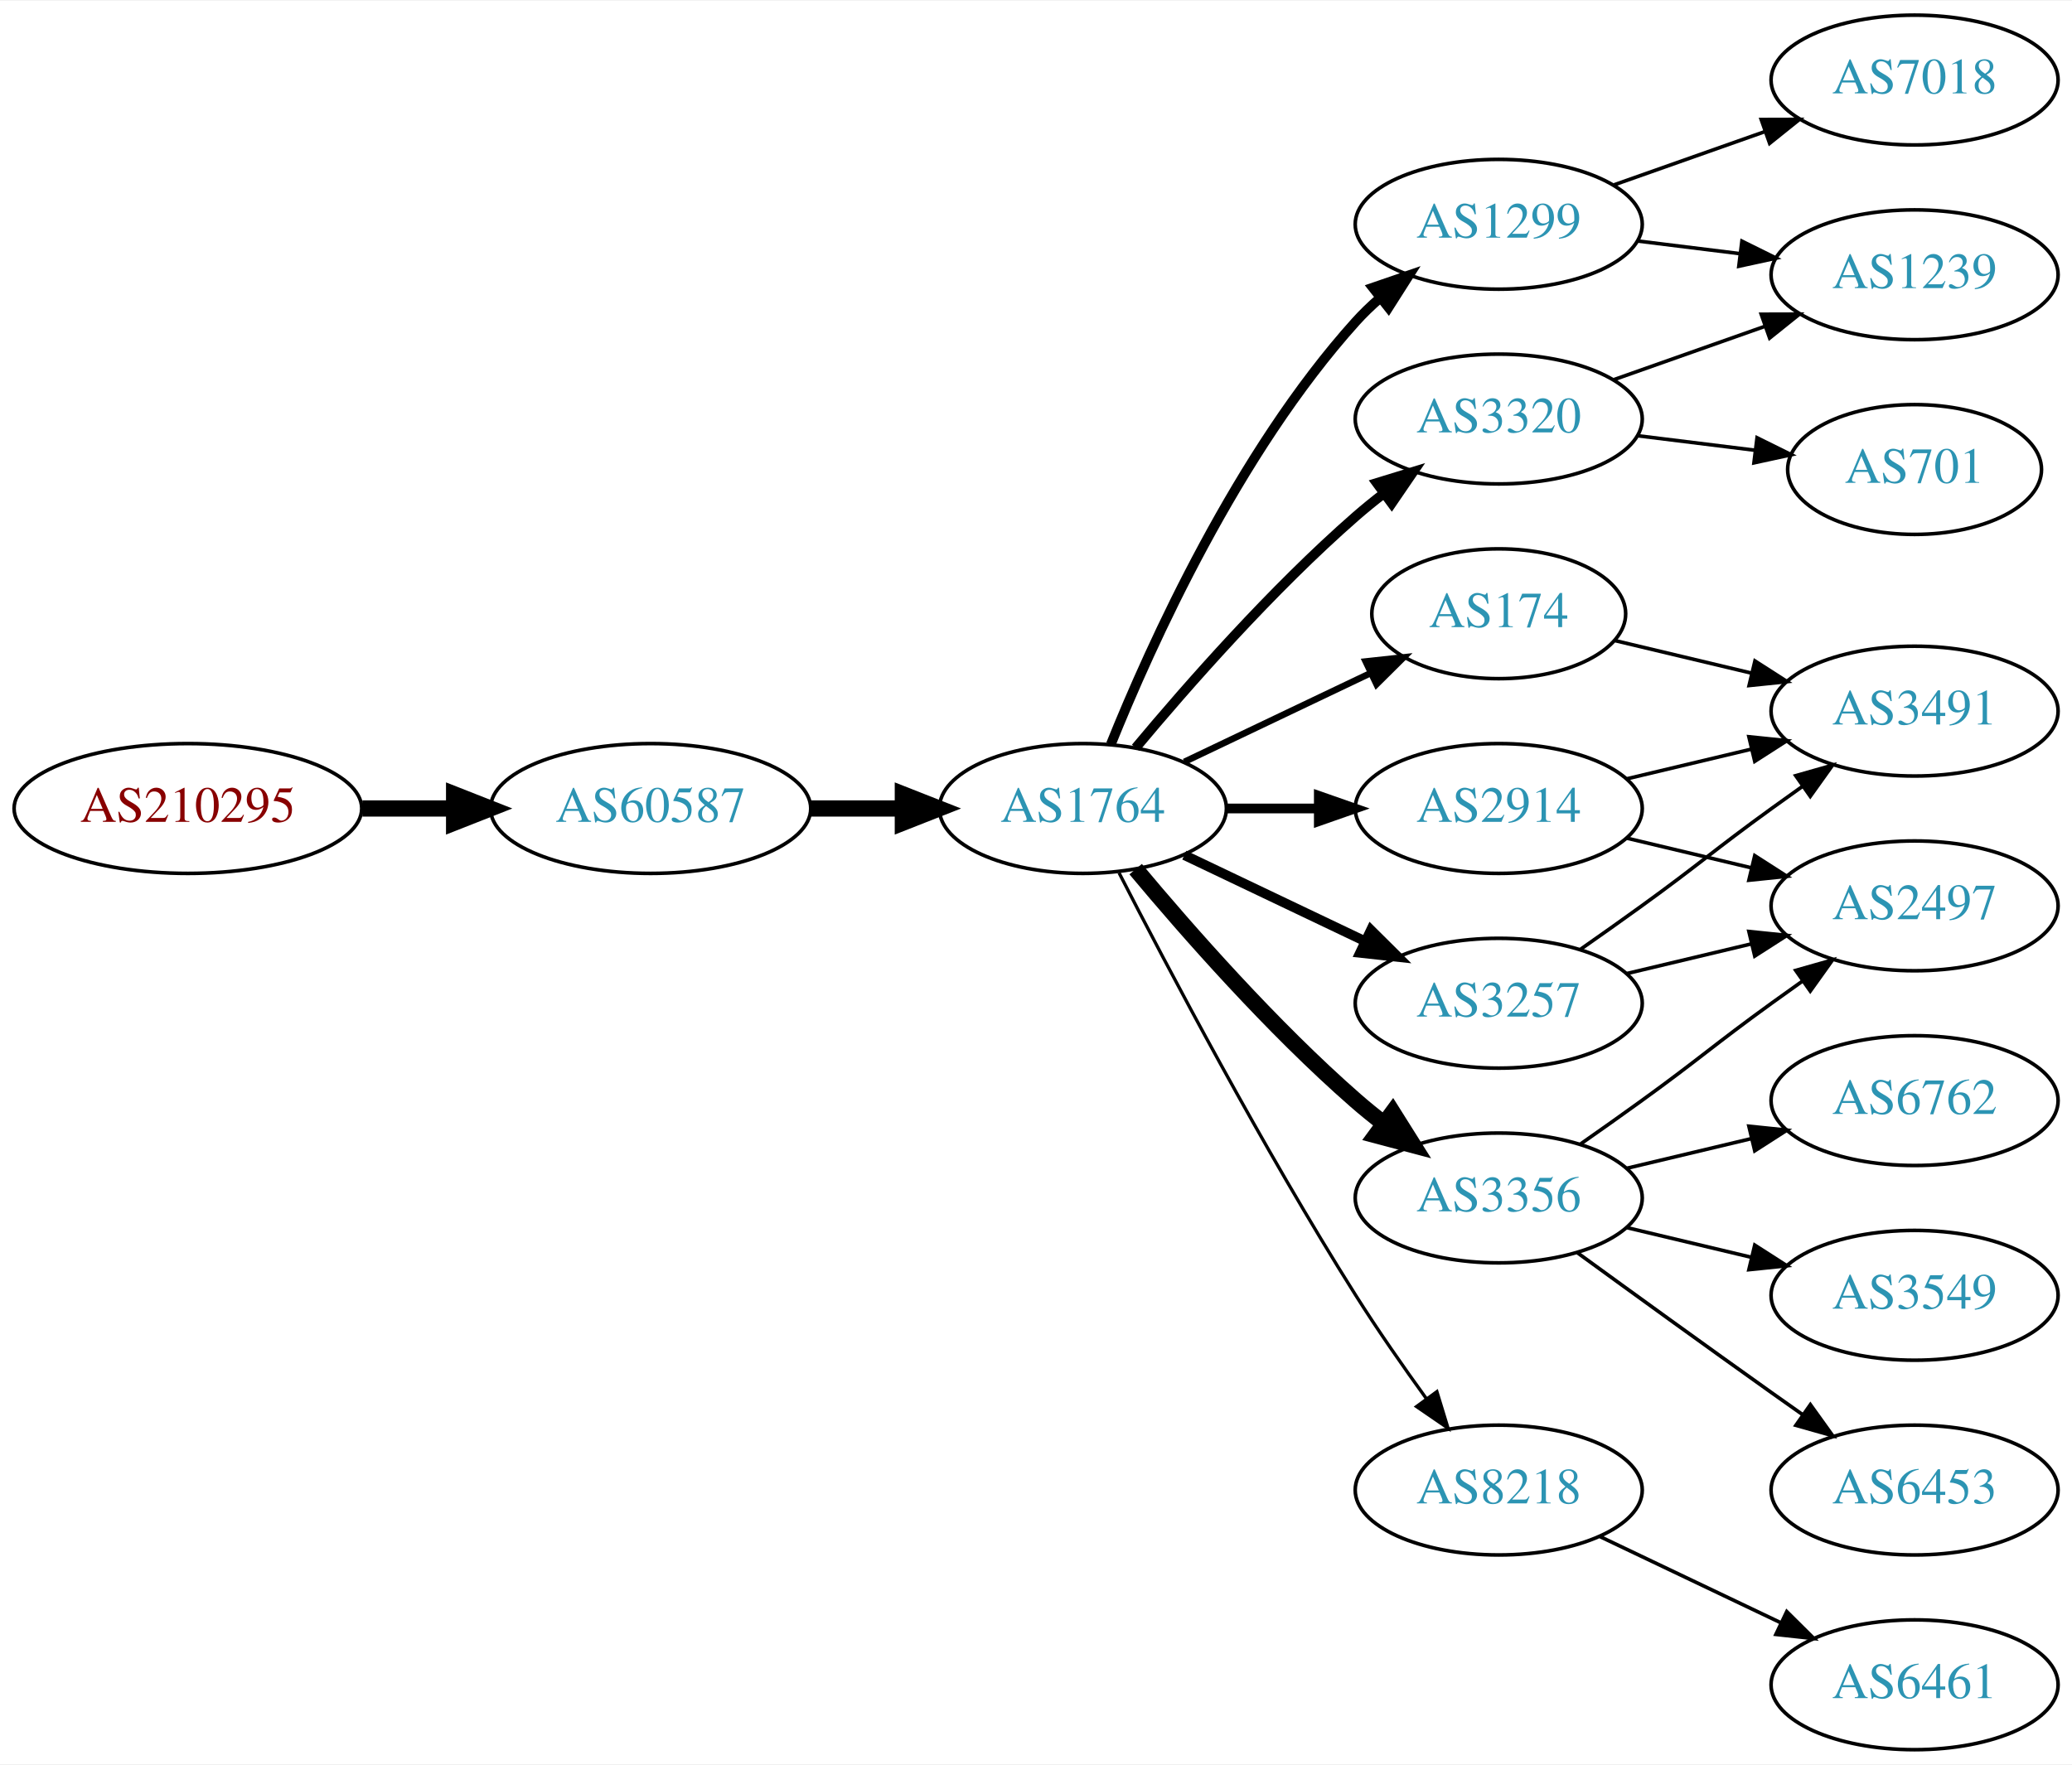
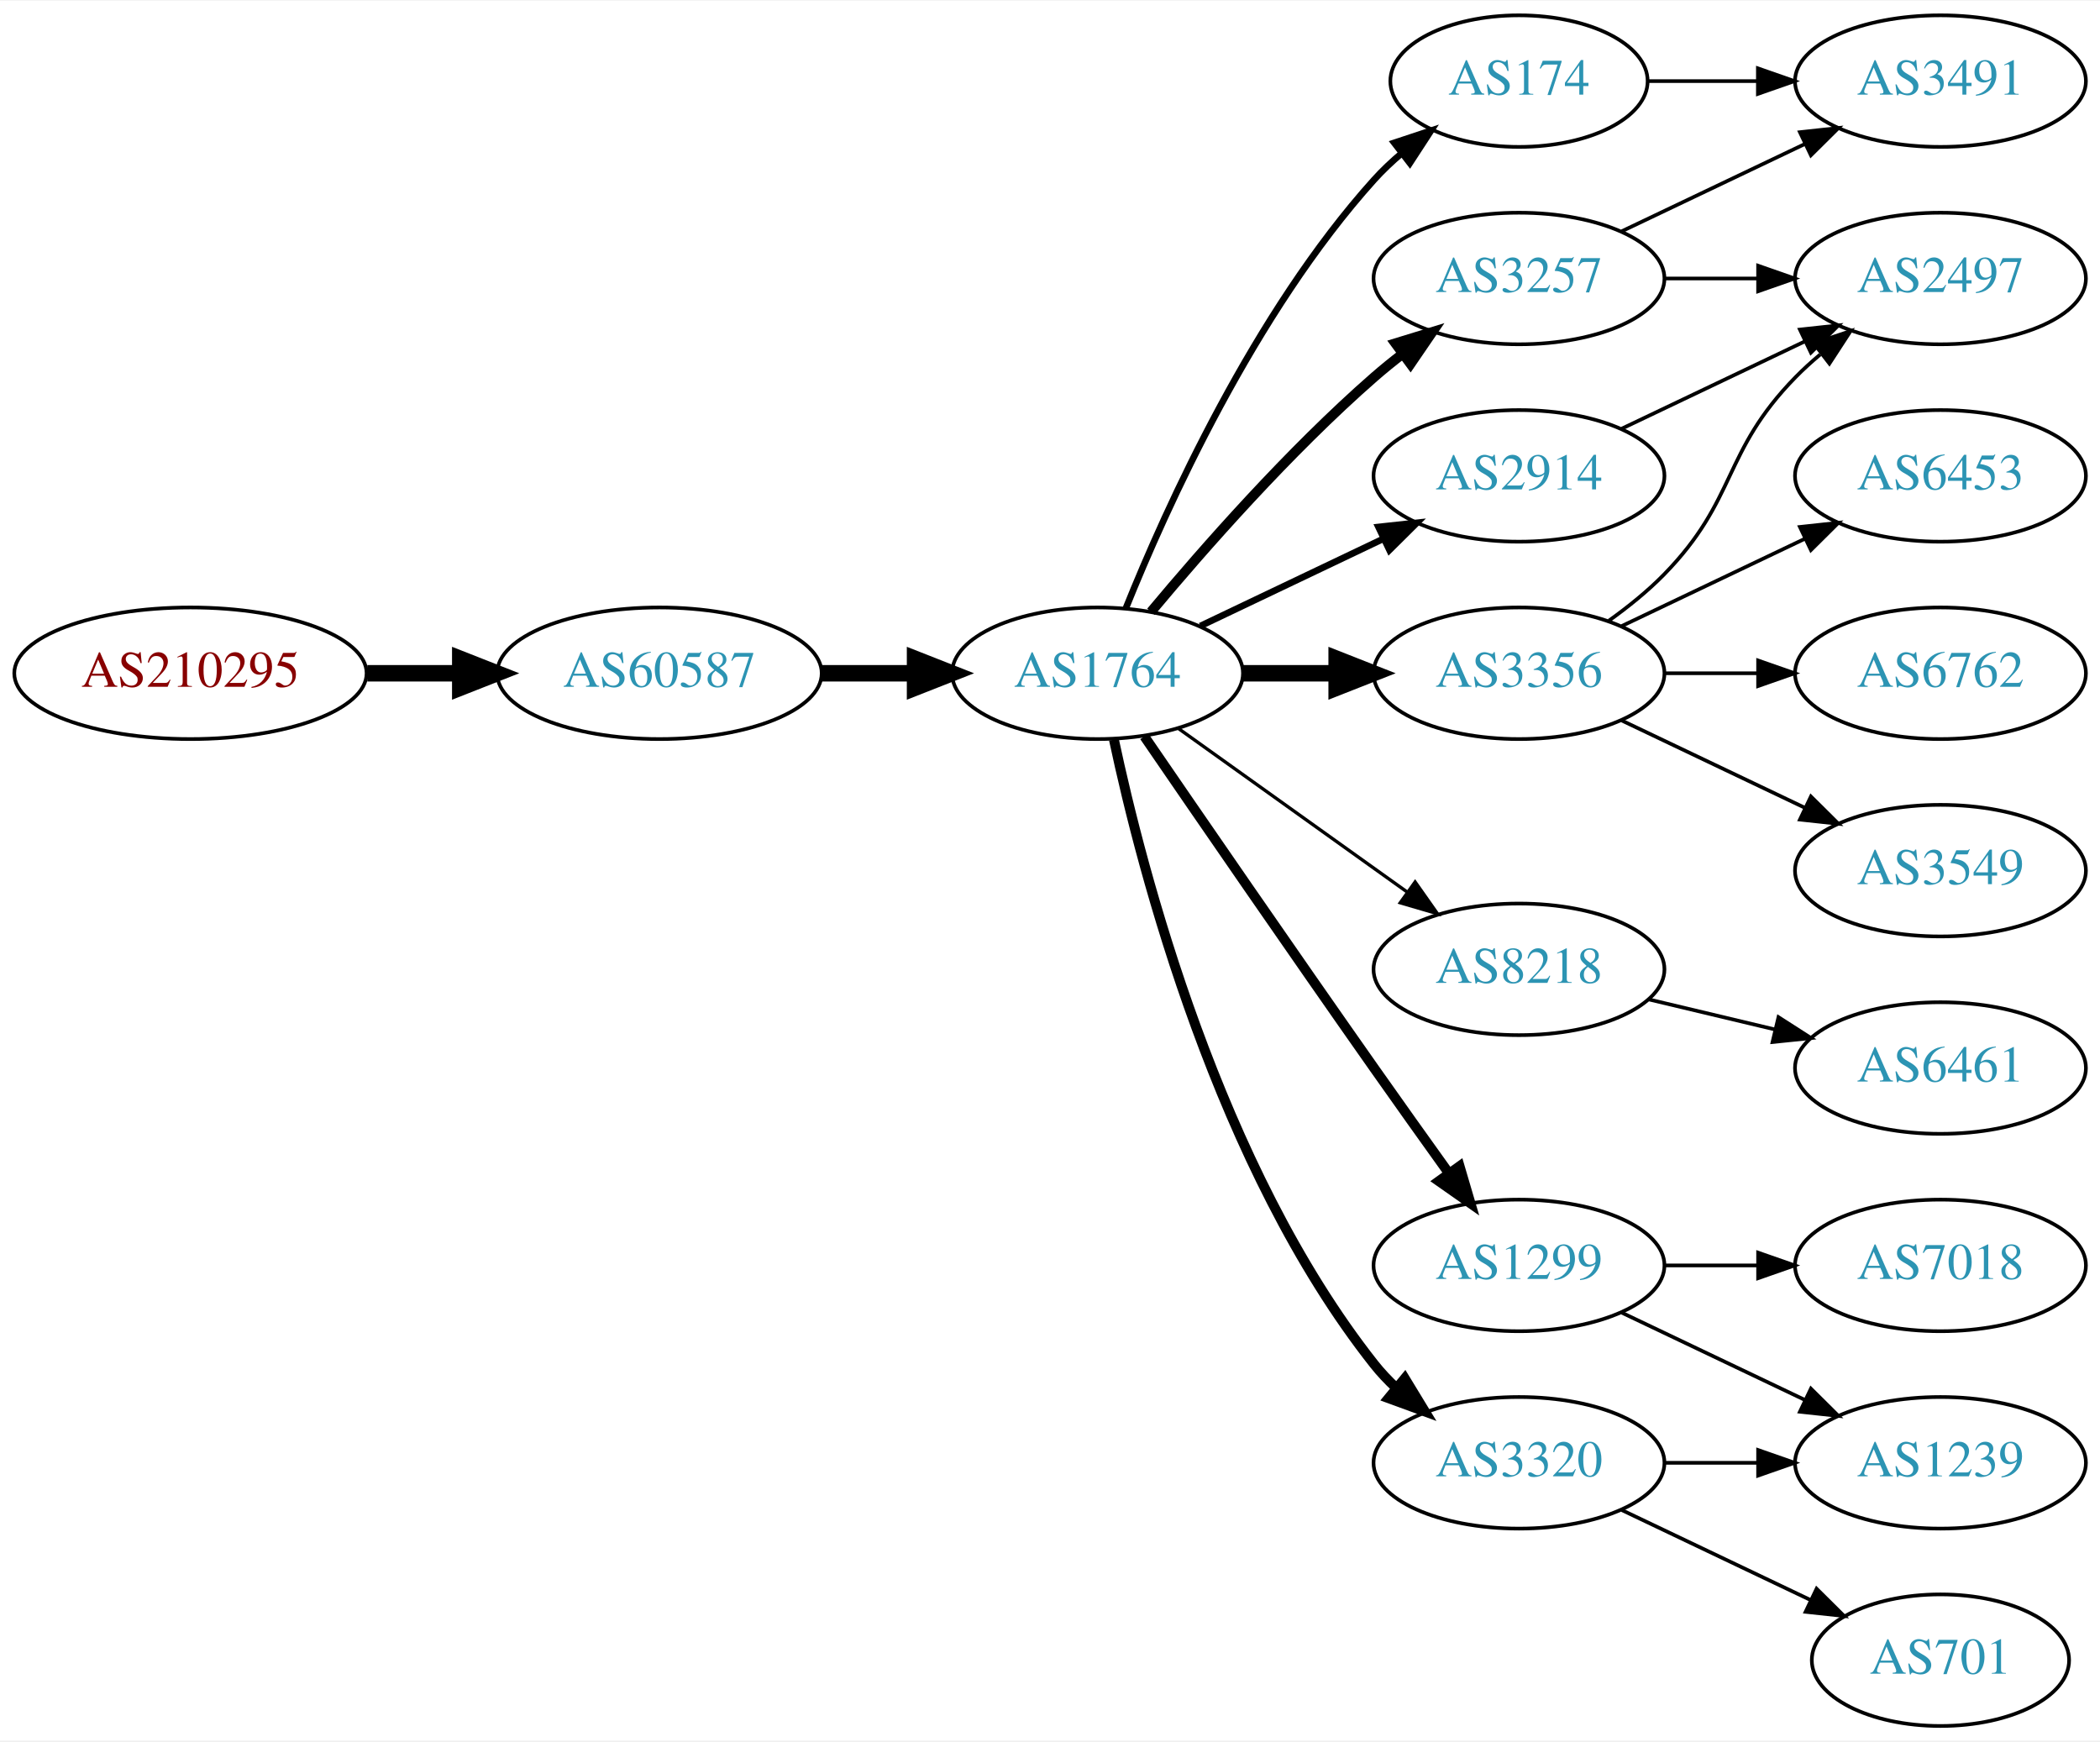
- <svg xmlns="http://www.w3.org/2000/svg" xmlns:xlink="http://www.w3.org/1999/xlink" width="574pt" height="489pt" viewBox="0.00 0.00 574.46 489.00">
-   <g id="graph0" class="graph" transform="scale(1 1) rotate(0) translate(4 485)">
-     <polygon fill="white" stroke="none" points="-4,4 -4,-485 570.463,-485 570.463,4 -4,4" />
+ <svg xmlns="http://www.w3.org/2000/svg" xmlns:xlink="http://www.w3.org/1999/xlink" width="574pt" height="476pt" viewBox="0.00 0.00 574.46 476.00">
+   <g id="graph0" class="graph" transform="scale(1 1) rotate(0) translate(4 472)">
+     <polygon fill="white" stroke="none" points="-4,4 -4,-472 570.463,-472 570.463,4 -4,4" />
    <g id="node1" class="node">
      <g id="a_node1">
        <a xlink:href="/asn/210295" xlink:title="AS210295 ~ Helmut Matlschweiger [AT]">
-           <ellipse fill="#ffffff" stroke="black" cx="48.096" cy="-261" rx="48.192" ry="18" />
-           <text text-anchor="middle" x="48.096" y="-257.3" font-family="Times,serif" font-size="14.00" fill="#880000">AS210295</text>
+           <ellipse fill="#ffffff" stroke="black" cx="48.096" cy="-288" rx="48.192" ry="18" />
+           <text text-anchor="middle" x="48.096" y="-284.3" font-family="Times,serif" font-size="14.00" fill="#880000">AS210295</text>
        </a>
      </g>
    </g>
    <g id="node2" class="node">
      <g id="a_node2">
        <a xlink:href="/asn/60587" xlink:title="AS60587 ~ XINON GmbH [AT]">
-           <ellipse fill="#ffffff" stroke="black" cx="176.388" cy="-261" rx="44.393" ry="18" />
-           <text text-anchor="middle" x="176.388" y="-257.3" font-family="Times,serif" font-size="14.00" fill="#2c94b3">AS60587</text>
+           <ellipse fill="#ffffff" stroke="black" cx="176.388" cy="-288" rx="44.393" ry="18" />
+           <text text-anchor="middle" x="176.388" y="-284.3" font-family="Times,serif" font-size="14.00" fill="#2c94b3">AS60587</text>
        </a>
      </g>
    </g>
    <g id="edge1" class="edge">
-       <path fill="none" stroke="black" stroke-width="4.5" d="M96.481,-261C104.742,-261 113.386,-261 121.799,-261" />
-       <polygon fill="black" stroke="black" stroke-width="4.5" points="121.904,-264.938 131.904,-261 121.904,-257.063 121.904,-264.938" />
+       <path fill="none" stroke="black" stroke-width="4.5" d="M96.481,-288C104.742,-288 113.386,-288 121.799,-288" />
+       <polygon fill="black" stroke="black" stroke-width="4.5" points="121.904,-291.938 131.904,-288 121.904,-284.063 121.904,-291.938" />
    </g>
    <g id="node3" class="node">
      <g id="a_node3">
        <a xlink:href="/asn/1764" xlink:title="AS1764 ~ NEXTLAYER-AS [AT]">
-           <ellipse fill="#ffffff" stroke="black" cx="296.23" cy="-261" rx="39.794" ry="18" />
-           <text text-anchor="middle" x="296.23" y="-257.3" font-family="Times,serif" font-size="14.00" fill="#2c94b3">AS1764</text>
+           <ellipse fill="#ffffff" stroke="black" cx="296.23" cy="-288" rx="39.794" ry="18" />
+           <text text-anchor="middle" x="296.23" y="-284.3" font-family="Times,serif" font-size="14.00" fill="#2c94b3">AS1764</text>
        </a>
      </g>
    </g>
    <g id="edge2" class="edge">
-       <path fill="none" stroke="black" stroke-width="4.5" d="M220.599,-261C228.911,-261 237.674,-261 246.156,-261" />
-       <polygon fill="black" stroke="black" stroke-width="4.5" points="246.315,-264.938 256.315,-261 246.315,-257.063 246.315,-264.938" />
+       <path fill="none" stroke="black" stroke-width="4.5" d="M220.599,-288C228.911,-288 237.674,-288 246.156,-288" />
+       <polygon fill="black" stroke="black" stroke-width="4.5" points="246.315,-291.938 256.315,-288 246.315,-284.063 246.315,-291.938" />
    </g>
    <g id="node4" class="node">
      <g id="a_node4">
-         <a xlink:href="/asn/1299" xlink:title="AS1299 ~ Telia Carrier [EU]">
-           <ellipse fill="#ffffff" stroke="black" cx="411.523" cy="-423" rx="39.794" ry="18" />
-           <text text-anchor="middle" x="411.523" y="-419.3" font-family="Times,serif" font-size="14.00" fill="#2c94b3">AS1299</text>
+         <a xlink:href="/asn/174" xlink:title="AS174 ~ Cogent Communications [US]">
+           <ellipse fill="#ffffff" stroke="black" cx="411.523" cy="-450" rx="35.194" ry="18" />
+           <text text-anchor="middle" x="411.523" y="-446.3" font-family="Times,serif" font-size="14.00" fill="#2c94b3">AS174</text>
        </a>
      </g>
    </g>
    <g id="edge3" class="edge">
-       <path fill="none" stroke="black" stroke-width="2.7" d="M303.978,-278.787C315.029,-306.243 339.082,-359.578 371.877,-396 373.879,-398.224 376.098,-400.363 378.43,-402.397" />
-       <polygon fill="black" stroke="black" stroke-width="2.7" points="376.628,-405.433 386.649,-408.873 380.961,-399.935 376.628,-405.433" />
+       <path fill="none" stroke="black" stroke-width="1.8" d="M303.978,-305.787C315.029,-333.243 339.082,-386.578 371.877,-423 374.192,-425.572 376.797,-428.03 379.533,-430.343" />
+       <polygon fill="black" stroke="black" stroke-width="1.8" points="377.398,-433.117 387.456,-436.448 381.671,-427.572 377.398,-433.117" />
    </g>
    <g id="node5" class="node">
      <g id="a_node5">
-         <a xlink:href="/asn/3356" xlink:title="AS3356 ~ Level 3 Parent, LLC [US]">
-           <ellipse fill="#ffffff" stroke="black" cx="411.523" cy="-153" rx="39.794" ry="18" />
-           <text text-anchor="middle" x="411.523" y="-149.3" font-family="Times,serif" font-size="14.00" fill="#2c94b3">AS3356</text>
+         <a xlink:href="/asn/2914" xlink:title="AS2914 ~ NTT America, Inc. [US]">
+           <ellipse fill="#ffffff" stroke="black" cx="411.523" cy="-342" rx="39.794" ry="18" />
+           <text text-anchor="middle" x="411.523" y="-338.3" font-family="Times,serif" font-size="14.00" fill="#2c94b3">AS2914</text>
        </a>
      </g>
    </g>
    <g id="edge4" class="edge">
-       <path fill="none" stroke="black" stroke-width="4.5" d="M310.86,-244.183C325.143,-227.071 348.689,-200.255 371.877,-180 374.342,-177.846 376.981,-175.706 379.678,-173.628" />
-       <polygon fill="black" stroke="black" stroke-width="4.5" points="382.111,-176.727 387.832,-167.63 377.444,-170.384 382.111,-176.727" />
+       <path fill="none" stroke="black" stroke-width="1.8" d="M324.367,-300.934C339.361,-308.081 358.182,-317.052 374.405,-324.785" />
+       <polygon fill="black" stroke="black" stroke-width="1.8" points="373.075,-328.028 383.608,-329.171 376.087,-321.709 373.075,-328.028" />
    </g>
    <g id="node6" class="node">
      <g id="a_node6">
-         <a xlink:href="/asn/3257" xlink:title="AS3257 ~ GTT [DE]">
-           <ellipse fill="#ffffff" stroke="black" cx="411.523" cy="-207" rx="39.794" ry="18" />
-           <text text-anchor="middle" x="411.523" y="-203.3" font-family="Times,serif" font-size="14.00" fill="#2c94b3">AS3257</text>
+         <a xlink:href="/asn/3356" xlink:title="AS3356 ~ Level 3 Parent, LLC [US]">
+           <ellipse fill="#ffffff" stroke="black" cx="411.523" cy="-288" rx="39.794" ry="18" />
+           <text text-anchor="middle" x="411.523" y="-284.3" font-family="Times,serif" font-size="14.00" fill="#2c94b3">AS3356</text>
        </a>
      </g>
    </g>
    <g id="edge5" class="edge">
-       <path fill="none" stroke="black" stroke-width="2.7" d="M324.367,-248.066C339.361,-240.919 358.182,-231.948 374.405,-224.215" />
-       <polygon fill="black" stroke="black" stroke-width="2.7" points="376.087,-227.291 383.608,-219.829 373.075,-220.972 376.087,-227.291" />
+       <path fill="none" stroke="black" stroke-width="4.5" d="M335.902,-288C344.105,-288 352.869,-288 361.401,-288" />
+       <polygon fill="black" stroke="black" stroke-width="4.5" points="361.641,-291.938 371.641,-288 361.641,-284.063 361.641,-291.938" />
    </g>
    <g id="node7" class="node">
      <g id="a_node7">
-         <a xlink:href="/asn/2914" xlink:title="AS2914 ~ NTT America, Inc. [US]">
-           <ellipse fill="#ffffff" stroke="black" cx="411.523" cy="-261" rx="39.794" ry="18" />
-           <text text-anchor="middle" x="411.523" y="-257.3" font-family="Times,serif" font-size="14.00" fill="#2c94b3">AS2914</text>
+         <a xlink:href="/asn/3257" xlink:title="AS3257 ~ GTT [DE]">
+           <ellipse fill="#ffffff" stroke="black" cx="411.523" cy="-396" rx="39.794" ry="18" />
+           <text text-anchor="middle" x="411.523" y="-392.3" font-family="Times,serif" font-size="14.00" fill="#2c94b3">AS3257</text>
        </a>
      </g>
    </g>
    <g id="edge6" class="edge">
-       <path fill="none" stroke="black" stroke-width="2.7" d="M335.902,-261C344.105,-261 352.869,-261 361.401,-261" />
-       <polygon fill="black" stroke="black" stroke-width="2.7" points="361.641,-264.5 371.641,-261 361.641,-257.5 361.641,-264.5" />
+       <path fill="none" stroke="black" stroke-width="2.7" d="M310.86,-304.817C325.143,-321.929 348.689,-348.745 371.877,-369 374.342,-371.154 376.981,-373.294 379.678,-375.372" />
+       <polygon fill="black" stroke="black" stroke-width="2.7" points="377.703,-378.264 387.832,-381.37 381.851,-372.625 377.703,-378.264" />
    </g>
    <g id="node8" class="node">
      <g id="a_node8">
-         <a xlink:href="/asn/3320" xlink:title="AS3320 ~ DTAG [DE]">
-           <ellipse fill="#ffffff" stroke="black" cx="411.523" cy="-369" rx="39.794" ry="18" />
-           <text text-anchor="middle" x="411.523" y="-365.3" font-family="Times,serif" font-size="14.00" fill="#2c94b3">AS3320</text>
+         <a xlink:href="/asn/1299" xlink:title="AS1299 ~ Telia Carrier [EU]">
+           <ellipse fill="#ffffff" stroke="black" cx="411.523" cy="-126" rx="39.794" ry="18" />
+           <text text-anchor="middle" x="411.523" y="-122.3" font-family="Times,serif" font-size="14.00" fill="#2c94b3">AS1299</text>
        </a>
      </g>
    </g>
    <g id="edge7" class="edge">
-       <path fill="none" stroke="black" stroke-width="2.7" d="M310.86,-277.817C325.143,-294.929 348.689,-321.745 371.877,-342 374.342,-344.154 376.981,-346.294 379.678,-348.372" />
-       <polygon fill="black" stroke="black" stroke-width="2.7" points="377.703,-351.264 387.832,-354.37 381.851,-345.625 377.703,-351.264" />
+       <path fill="none" stroke="black" stroke-width="2.7" d="M309.037,-270.731C323.681,-249.358 349.454,-211.88 371.877,-180 378.511,-170.567 385.861,-160.261 392.355,-151.205" />
+       <polygon fill="black" stroke="black" stroke-width="2.7" points="395.276,-153.138 398.267,-142.974 389.591,-149.054 395.276,-153.138" />
    </g>
    <g id="node9" class="node">
      <g id="a_node9">
        <a xlink:href="/asn/8218" xlink:title="AS8218 ~ legacy Neotelecoms [FR]">
-           <ellipse fill="#ffffff" stroke="black" cx="411.523" cy="-72" rx="39.794" ry="18" />
-           <text text-anchor="middle" x="411.523" y="-68.3" font-family="Times,serif" font-size="14.00" fill="#2c94b3">AS8218</text>
+           <ellipse fill="#ffffff" stroke="black" cx="411.523" cy="-207" rx="39.794" ry="18" />
+           <text text-anchor="middle" x="411.523" y="-203.3" font-family="Times,serif" font-size="14.00" fill="#2c94b3">AS8218</text>
        </a>
      </g>
    </g>
    <g id="edge8" class="edge">
-       <path fill="none" stroke="black" stroke-width="0.9" d="M306.256,-243.148C319.692,-216.945 346.142,-166.763 371.877,-126 377.94,-116.396 385.059,-106.187 391.525,-97.261" />
-       <polygon fill="black" stroke="black" stroke-width="0.9" points="394.376,-99.291 397.467,-89.157 388.731,-95.152 394.376,-99.291" />
+       <path fill="none" stroke="black" stroke-width="0.9" d="M318.274,-272.954C335.889,-260.361 361.227,-242.245 380.893,-228.184" />
+       <polygon fill="black" stroke="black" stroke-width="0.9" points="383.108,-230.903 389.207,-222.24 379.037,-225.209 383.108,-230.903" />
    </g>
    <g id="node10" class="node">
      <g id="a_node10">
-         <a xlink:href="/asn/174" xlink:title="AS174 ~ Cogent Communications [US]">
-           <ellipse fill="#ffffff" stroke="black" cx="411.523" cy="-315" rx="35.194" ry="18" />
-           <text text-anchor="middle" x="411.523" y="-311.3" font-family="Times,serif" font-size="14.00" fill="#2c94b3">AS174</text>
+         <a xlink:href="/asn/3320" xlink:title="AS3320 ~ DTAG [DE]">
+           <ellipse fill="#ffffff" stroke="black" cx="411.523" cy="-72" rx="39.794" ry="18" />
+           <text text-anchor="middle" x="411.523" y="-68.3" font-family="Times,serif" font-size="14.00" fill="#2c94b3">AS3320</text>
        </a>
      </g>
    </g>
    <g id="edge9" class="edge">
-       <path fill="none" stroke="black" stroke-width="1.8" d="M324.367,-273.934C339.798,-281.29 359.284,-290.577 375.819,-298.459" />
-       <polygon fill="black" stroke="black" stroke-width="1.8" points="374.628,-301.768 385.161,-302.911 377.64,-295.449 374.628,-301.768" />
+       <path fill="none" stroke="black" stroke-width="2.7" d="M300.72,-269.84C308.351,-233.97 329.343,-152.845 371.877,-99 373.684,-96.712 375.737,-94.538 377.932,-92.49" />
+       <polygon fill="black" stroke="black" stroke-width="2.7" points="380.285,-95.086 385.791,-86.034 375.842,-89.677 380.285,-95.086" />
+     </g>
+     <g id="node11" class="node">
+       <g id="a_node11">
+         <a xlink:href="/asn/3491" xlink:title="AS3491 ~ PCCW Global, Inc. [US]">
+           <ellipse fill="#ffffff" stroke="black" cx="526.816" cy="-450" rx="39.794" ry="18" />
+           <text text-anchor="middle" x="526.816" y="-446.3" font-family="Times,serif" font-size="14.00" fill="#2c94b3">AS3491</text>
+         </a>
+       </g>
+     </g>
+     <g id="edge10" class="edge">
+       <path fill="none" stroke="black" d="M446.822,-450C456.199,-450 466.55,-450 476.584,-450" />
+       <polygon fill="black" stroke="black" points="476.873,-453.5 486.873,-450 476.873,-446.5 476.873,-453.5" />
+     </g>
+     <g id="node12" class="node">
+       <g id="a_node12">
+         <a xlink:href="/asn/2497" xlink:title="AS2497 ~ Internet Initiative Japan Inc. [JP]">
+           <ellipse fill="#ffffff" stroke="black" cx="526.816" cy="-396" rx="39.794" ry="18" />
+           <text text-anchor="middle" x="526.816" y="-392.3" font-family="Times,serif" font-size="14.00" fill="#2c94b3">AS2497</text>
+         </a>
+       </g>
+     </g>
+     <g id="edge11" class="edge">
+       <path fill="none" stroke="black" d="M439.66,-354.934C454.654,-362.081 473.475,-371.052 489.698,-378.785" />
+       <polygon fill="black" stroke="black" points="488.368,-382.028 498.901,-383.171 491.38,-375.709 488.368,-382.028" />
+     </g>
+     <g id="edge13" class="edge">
+       <path fill="none" stroke="black" d="M436.117,-302.389C441.373,-306.148 446.705,-310.437 451.17,-315 471.342,-335.617 466.997,-348.383 487.17,-369 489.262,-371.139 491.546,-373.218 493.922,-375.21" />
+       <polygon fill="black" stroke="black" points="492.166,-378.275 502.222,-381.611 496.441,-372.732 492.166,-378.275" />
+     </g>
+     <g id="node13" class="node">
+       <g id="a_node13">
+         <a xlink:href="/asn/6453" xlink:title="AS6453 ~ TATA COMMUNICATIONS (AMERICA) INC [US]">
+           <ellipse fill="#ffffff" stroke="black" cx="526.816" cy="-342" rx="39.794" ry="18" />
+           <text text-anchor="middle" x="526.816" y="-338.3" font-family="Times,serif" font-size="14.00" fill="#2c94b3">AS6453</text>
+         </a>
+       </g>
+     </g>
+     <g id="edge12" class="edge">
+       <path fill="none" stroke="black" d="M439.66,-300.934C454.654,-308.081 473.475,-317.052 489.698,-324.785" />
+       <polygon fill="black" stroke="black" points="488.368,-328.028 498.901,-329.171 491.38,-321.709 488.368,-328.028" />
+     </g>
+     <g id="node14" class="node">
+       <g id="a_node14">
+         <a xlink:href="/asn/6762" xlink:title="AS6762 ~ TELECOM ITALIA SPARKLE S.p.A. [IT]">
+           <ellipse fill="#ffffff" stroke="black" cx="526.816" cy="-288" rx="39.794" ry="18" />
+           <text text-anchor="middle" x="526.816" y="-284.3" font-family="Times,serif" font-size="14.00" fill="#2c94b3">AS6762</text>
+         </a>
+       </g>
+     </g>
+     <g id="edge14" class="edge">
+       <path fill="none" stroke="black" d="M451.195,-288C459.398,-288 468.162,-288 476.694,-288" />
+       <polygon fill="black" stroke="black" points="476.934,-291.5 486.934,-288 476.933,-284.5 476.934,-291.5" />
    </g>
    <g id="node15" class="node">
      <g id="a_node15">
-         <a xlink:href="/asn/7018" xlink:title="AS7018 ~ AT&amp;T Services, Inc. [US]">
-           <ellipse fill="#ffffff" stroke="black" cx="526.816" cy="-463" rx="39.794" ry="18" />
-           <text text-anchor="middle" x="526.816" y="-459.3" font-family="Times,serif" font-size="14.00" fill="#2c94b3">AS7018</text>
-         </a>
-       </g>
-     </g>
-     <g id="edge14" class="edge">
-       <path fill="none" stroke="black" d="M443.481,-433.93C456.344,-438.472 471.45,-443.805 485.187,-448.655" />
-       <polygon fill="black" stroke="black" points="484.301,-452.054 494.896,-452.083 486.631,-445.453 484.301,-452.054" />
+         <a xlink:href="/asn/3549" xlink:title="AS3549 ~ Level 3 Parent, LLC [US]">
+           <ellipse fill="#ffffff" stroke="black" cx="526.816" cy="-234" rx="39.794" ry="18" />
+           <text text-anchor="middle" x="526.816" y="-230.3" font-family="Times,serif" font-size="14.00" fill="#2c94b3">AS3549</text>
+         </a>
+       </g>
+     </g>
+     <g id="edge15" class="edge">
+       <path fill="none" stroke="black" d="M439.66,-275.066C454.654,-267.919 473.475,-258.948 489.698,-251.215" />
+       <polygon fill="black" stroke="black" points="491.38,-254.291 498.901,-246.829 488.368,-247.972 491.38,-254.291" />
+     </g>
+     <g id="edge17" class="edge">
+       <path fill="none" stroke="black" d="M439.66,-408.934C454.654,-416.081 473.475,-425.052 489.698,-432.785" />
+       <polygon fill="black" stroke="black" points="488.368,-436.028 498.901,-437.171 491.38,-429.709 488.368,-436.028" />
+     </g>
+     <g id="edge16" class="edge">
+       <path fill="none" stroke="black" d="M451.195,-396C459.398,-396 468.162,-396 476.694,-396" />
+       <polygon fill="black" stroke="black" points="476.934,-399.5 486.934,-396 476.933,-392.5 476.934,-399.5" />
    </g>
    <g id="node16" class="node">
      <g id="a_node16">
        <a xlink:href="/asn/1239" xlink:title="AS1239 ~ Sprint [US]">
-           <ellipse fill="#ffffff" stroke="black" cx="526.816" cy="-409" rx="39.794" ry="18" />
-           <text text-anchor="middle" x="526.816" y="-405.3" font-family="Times,serif" font-size="14.00" fill="#2c94b3">AS1239</text>
-         </a>
-       </g>
-     </g>
-     <g id="edge15" class="edge">
-       <path fill="none" stroke="black" d="M449.933,-418.377C459.021,-417.254 468.859,-416.038 478.343,-414.866" />
-       <polygon fill="black" stroke="black" points="478.95,-418.318 488.445,-413.618 478.091,-411.371 478.95,-418.318" />
-     </g>
-     <g id="node11" class="node">
-       <g id="a_node11">
-         <a xlink:href="/asn/2497" xlink:title="AS2497 ~ Internet Initiative Japan Inc. [JP]">
-           <ellipse fill="#ffffff" stroke="black" cx="526.816" cy="-234" rx="39.794" ry="18" />
-           <text text-anchor="middle" x="526.816" y="-230.3" font-family="Times,serif" font-size="14.00" fill="#2c94b3">AS2497</text>
-         </a>
-       </g>
-     </g>
-     <g id="edge10" class="edge">
-       <path fill="none" stroke="black" d="M434.28,-168.009C439.815,-171.879 445.733,-176.064 451.17,-180 467.369,-191.729 470.97,-195.271 487.17,-207 489.973,-209.029 492.904,-211.125 495.845,-213.21" />
-       <polygon fill="black" stroke="black" points="493.867,-216.097 504.059,-218.991 497.896,-210.373 493.867,-216.097" />
-     </g>
-     <g id="node12" class="node">
-       <g id="a_node12">
-         <a xlink:href="/asn/6762" xlink:title="AS6762 ~ TELECOM ITALIA SPARKLE S.p.A. [IT]">
-           <ellipse fill="#ffffff" stroke="black" cx="526.816" cy="-180" rx="39.794" ry="18" />
-           <text text-anchor="middle" x="526.816" y="-176.3" font-family="Times,serif" font-size="14.00" fill="#2c94b3">AS6762</text>
-         </a>
-       </g>
-     </g>
-     <g id="edge11" class="edge">
-       <path fill="none" stroke="black" d="M447.13,-161.248C458.002,-163.838 470.156,-166.735 481.598,-169.462" />
-       <polygon fill="black" stroke="black" points="480.882,-172.889 491.421,-171.803 482.505,-166.08 480.882,-172.889" />
-     </g>
-     <g id="node13" class="node">
-       <g id="a_node13">
-         <a xlink:href="/asn/3549" xlink:title="AS3549 ~ Level 3 Parent, LLC [US]">
-           <ellipse fill="#ffffff" stroke="black" cx="526.816" cy="-126" rx="39.794" ry="18" />
-           <text text-anchor="middle" x="526.816" y="-122.3" font-family="Times,serif" font-size="14.00" fill="#2c94b3">AS3549</text>
-         </a>
-       </g>
-     </g>
-     <g id="edge12" class="edge">
-       <path fill="none" stroke="black" d="M447.13,-144.752C458.002,-142.162 470.156,-139.265 481.598,-136.538" />
-       <polygon fill="black" stroke="black" points="482.505,-139.92 491.421,-134.197 480.882,-133.111 482.505,-139.92" />
-     </g>
-     <g id="node14" class="node">
-       <g id="a_node14">
-         <a xlink:href="/asn/6453" xlink:title="AS6453 ~ TATA COMMUNICATIONS (AMERICA) INC [US]">
          <ellipse fill="#ffffff" stroke="black" cx="526.816" cy="-72" rx="39.794" ry="18" />
-           <text text-anchor="middle" x="526.816" y="-68.3" font-family="Times,serif" font-size="14.00" fill="#2c94b3">AS6453</text>
-         </a>
-       </g>
-     </g>
-     <g id="edge13" class="edge">
-       <path fill="none" stroke="black" d="M433.371,-137.778C448.305,-126.909 468.919,-111.975 487.17,-99 489.99,-96.995 492.933,-94.915 495.881,-92.841" />
-       <polygon fill="black" stroke="black" points="497.927,-95.681 504.106,-87.074 493.908,-89.95 497.927,-95.681" />
-     </g>
-     <g id="edge16" class="edge">
-       <path fill="none" stroke="black" d="M447.13,-215.248C458.002,-217.838 470.156,-220.735 481.598,-223.462" />
-       <polygon fill="black" stroke="black" points="480.882,-226.889 491.421,-225.803 482.505,-220.08 480.882,-226.889" />
+           <text text-anchor="middle" x="526.816" y="-68.3" font-family="Times,serif" font-size="14.00" fill="#2c94b3">AS1239</text>
+         </a>
+       </g>
+     </g>
+     <g id="edge18" class="edge">
+       <path fill="none" stroke="black" d="M439.66,-113.066C454.654,-105.919 473.475,-96.948 489.698,-89.215" />
+       <polygon fill="black" stroke="black" points="491.38,-92.291 498.901,-84.829 488.368,-85.972 491.38,-92.291" />
    </g>
    <g id="node17" class="node">
      <g id="a_node17">
-         <a xlink:href="/asn/3491" xlink:title="AS3491 ~ PCCW Global, Inc. [US]">
-           <ellipse fill="#ffffff" stroke="black" cx="526.816" cy="-288" rx="39.794" ry="18" />
-           <text text-anchor="middle" x="526.816" y="-284.3" font-family="Times,serif" font-size="14.00" fill="#2c94b3">AS3491</text>
-         </a>
-       </g>
-     </g>
-     <g id="edge17" class="edge">
-       <path fill="none" stroke="black" d="M434.28,-222.009C439.815,-225.879 445.733,-230.064 451.17,-234 467.369,-245.729 470.97,-249.271 487.17,-261 489.973,-263.029 492.904,-265.125 495.845,-267.21" />
-       <polygon fill="black" stroke="black" points="493.867,-270.097 504.059,-272.991 497.896,-264.373 493.867,-270.097" />
+         <a xlink:href="/asn/7018" xlink:title="AS7018 ~ AT&amp;T Services, Inc. [US]">
+           <ellipse fill="#ffffff" stroke="black" cx="526.816" cy="-126" rx="39.794" ry="18" />
+           <text text-anchor="middle" x="526.816" y="-122.3" font-family="Times,serif" font-size="14.00" fill="#2c94b3">AS7018</text>
+         </a>
+       </g>
    </g>
    <g id="edge19" class="edge">
-       <path fill="none" stroke="black" d="M447.13,-252.752C458.002,-250.162 470.156,-247.265 481.598,-244.538" />
-       <polygon fill="black" stroke="black" points="482.505,-247.92 491.421,-242.197 480.882,-241.111 482.505,-247.92" />
-     </g>
-     <g id="edge18" class="edge">
-       <path fill="none" stroke="black" d="M447.13,-269.248C458.002,-271.838 470.156,-274.735 481.598,-277.462" />
-       <polygon fill="black" stroke="black" points="480.882,-280.889 491.421,-279.803 482.505,-274.08 480.882,-280.889" />
-     </g>
-     <g id="edge20" class="edge">
-       <path fill="none" stroke="black" d="M443.481,-379.93C456.344,-384.472 471.45,-389.805 485.187,-394.655" />
-       <polygon fill="black" stroke="black" points="484.301,-398.054 494.896,-398.083 486.631,-391.453 484.301,-398.054" />
+       <path fill="none" stroke="black" d="M451.195,-126C459.398,-126 468.162,-126 476.694,-126" />
+       <polygon fill="black" stroke="black" points="476.934,-129.5 486.934,-126 476.933,-122.5 476.934,-129.5" />
    </g>
    <g id="node18" class="node">
      <g id="a_node18">
-         <a xlink:href="/asn/701" xlink:title="AS701 ~ UUNET [US]">
-           <ellipse fill="#ffffff" stroke="black" cx="526.816" cy="-355" rx="35.194" ry="18" />
-           <text text-anchor="middle" x="526.816" y="-351.3" font-family="Times,serif" font-size="14.00" fill="#2c94b3">AS701</text>
-         </a>
-       </g>
-     </g>
-     <g id="edge21" class="edge">
-       <path fill="none" stroke="black" d="M449.933,-364.377C460.386,-363.085 471.83,-361.671 482.588,-360.342" />
-       <polygon fill="black" stroke="black" points="483.144,-363.8 492.639,-359.1 482.285,-356.853 483.144,-363.8" />
+         <a xlink:href="/asn/6461" xlink:title="AS6461 ~ Zayo Bandwidth [US]">
+           <ellipse fill="#ffffff" stroke="black" cx="526.816" cy="-180" rx="39.794" ry="18" />
+           <text text-anchor="middle" x="526.816" y="-176.3" font-family="Times,serif" font-size="14.00" fill="#2c94b3">AS6461</text>
+         </a>
+       </g>
+     </g>
+     <g id="edge20" class="edge">
+       <path fill="none" stroke="black" d="M447.13,-198.752C458.002,-196.162 470.156,-193.265 481.598,-190.538" />
+       <polygon fill="black" stroke="black" points="482.505,-193.92 491.421,-188.197 480.882,-187.111 482.505,-193.92" />
+     </g>
+     <g id="edge22" class="edge">
+       <path fill="none" stroke="black" d="M451.195,-72C459.398,-72 468.162,-72 476.694,-72" />
+       <polygon fill="black" stroke="black" points="476.934,-75.5 486.934,-72 476.933,-68.5 476.934,-75.5" />
    </g>
    <g id="node19" class="node">
      <g id="a_node19">
-         <a xlink:href="/asn/6461" xlink:title="AS6461 ~ Zayo Bandwidth [US]">
-           <ellipse fill="#ffffff" stroke="black" cx="526.816" cy="-18" rx="39.794" ry="18" />
-           <text text-anchor="middle" x="526.816" y="-14.3" font-family="Times,serif" font-size="14.00" fill="#2c94b3">AS6461</text>
-         </a>
-       </g>
-     </g>
-     <g id="edge22" class="edge">
-       <path fill="none" stroke="black" d="M439.66,-59.066C454.654,-51.919 473.475,-42.948 489.698,-35.215" />
-       <polygon fill="black" stroke="black" points="491.38,-38.291 498.901,-30.829 488.368,-31.972 491.38,-38.291" />
-     </g>
-     <g id="edge23" class="edge">
-       <path fill="none" stroke="black" d="M443.781,-307.551C455.461,-304.767 468.956,-301.551 481.586,-298.541" />
-       <polygon fill="black" stroke="black" points="482.561,-301.907 491.477,-296.184 480.938,-295.097 482.561,-301.907" />
+         <a xlink:href="/asn/701" xlink:title="AS701 ~ UUNET [US]">
+           <ellipse fill="#ffffff" stroke="black" cx="526.816" cy="-18" rx="35.194" ry="18" />
+           <text text-anchor="middle" x="526.816" y="-14.3" font-family="Times,serif" font-size="14.00" fill="#2c94b3">AS701</text>
+         </a>
+       </g>
+     </g>
+     <g id="edge21" class="edge">
+       <path fill="none" stroke="black" d="M439.66,-59.066C455.091,-51.71 474.577,-42.423 491.112,-34.541" />
+       <polygon fill="black" stroke="black" points="492.933,-37.551 500.454,-30.089 489.921,-31.232 492.933,-37.551" />
    </g>
  </g>
</svg>
